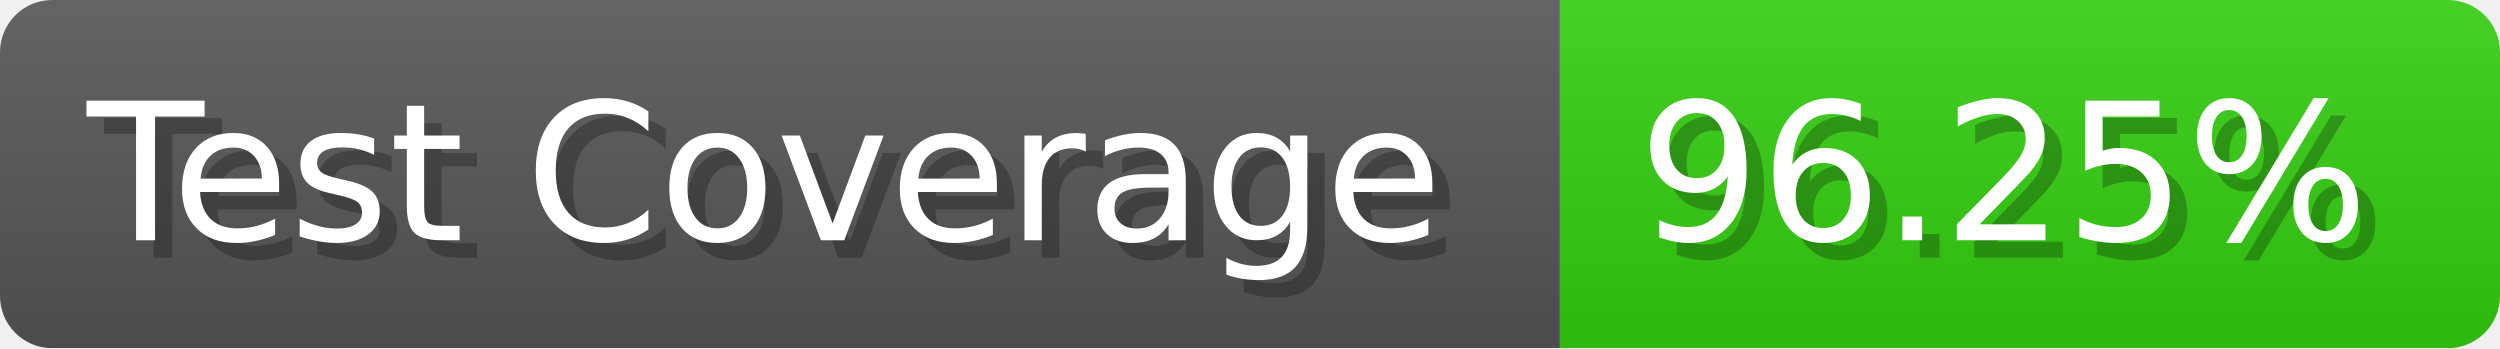
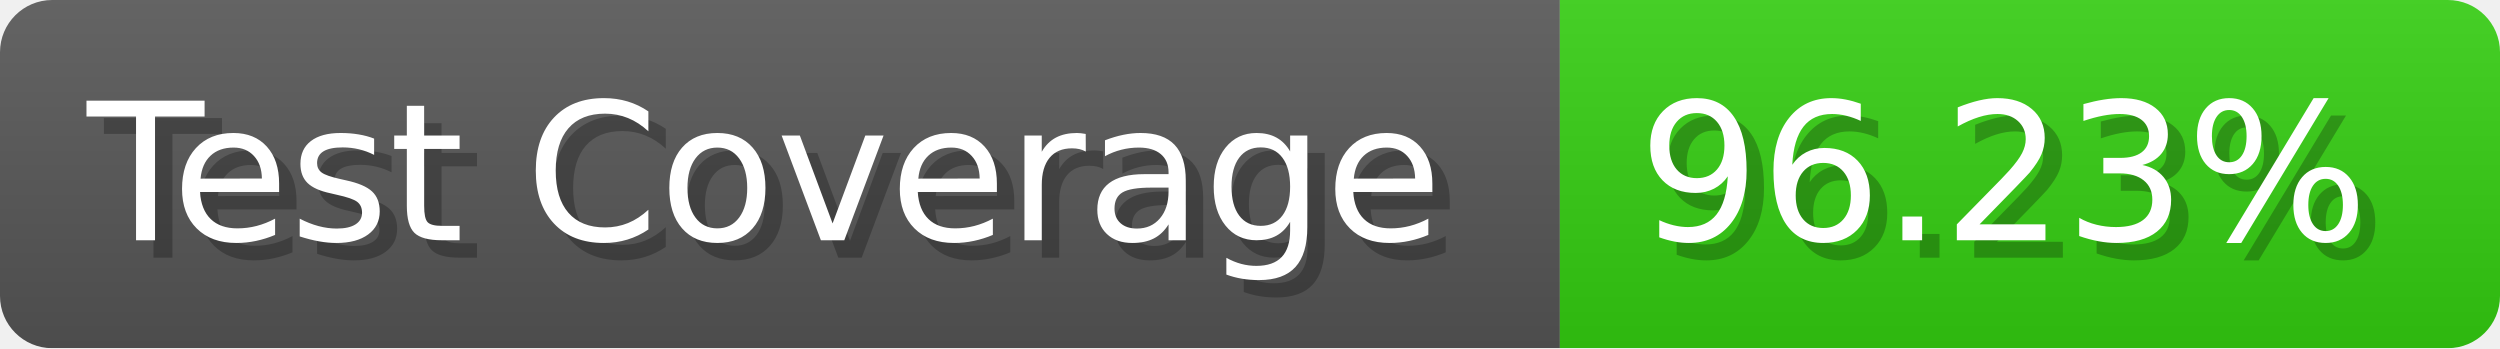
- <svg xmlns="http://www.w3.org/2000/svg" width="143.6" height="20" viewBox="0 0 1436 200" role="img" aria-label="Test Coverage: 96.25%">
+ <svg xmlns="http://www.w3.org/2000/svg" width="143.6" height="20" viewBox="0 0 1436 200" role="img" aria-label="Test Coverage: 96.23%">
  <linearGradient id="a" x2="0" y2="100%">
    <stop offset="0" stop-opacity=".1" stop-color="#EEE" />
    <stop offset="1" stop-opacity=".1" />
  </linearGradient>
  <mask id="m">
    <rect width="1436" height="200" rx="30" fill="#FFF" />
  </mask>
  <g mask="url(#m)">
    <rect width="896" height="200" fill="#555" />
    <rect width="540" height="200" fill="#3C1" x="896" />
    <rect width="1436" height="200" fill="url(#a)" />
  </g>
  <g aria-hidden="true" fill="#fff" text-anchor="start" font-family="Verdana,DejaVu Sans,sans-serif" font-size="110">
    <text x="60" y="148" textLength="796" fill="#000" opacity="0.25">Test Coverage</text>
    <text x="50" y="138" textLength="796">Test Coverage</text>
-     <text x="951" y="148" textLength="440" fill="#000" opacity="0.25">96.25%</text>
-     <text x="941" y="138" textLength="440">96.25%</text>
+     <text x="951" y="148" textLength="440" fill="#000" opacity="0.25">96.23%</text>
+     <text x="941" y="138" textLength="440">96.23%</text>
  </g>
</svg>
